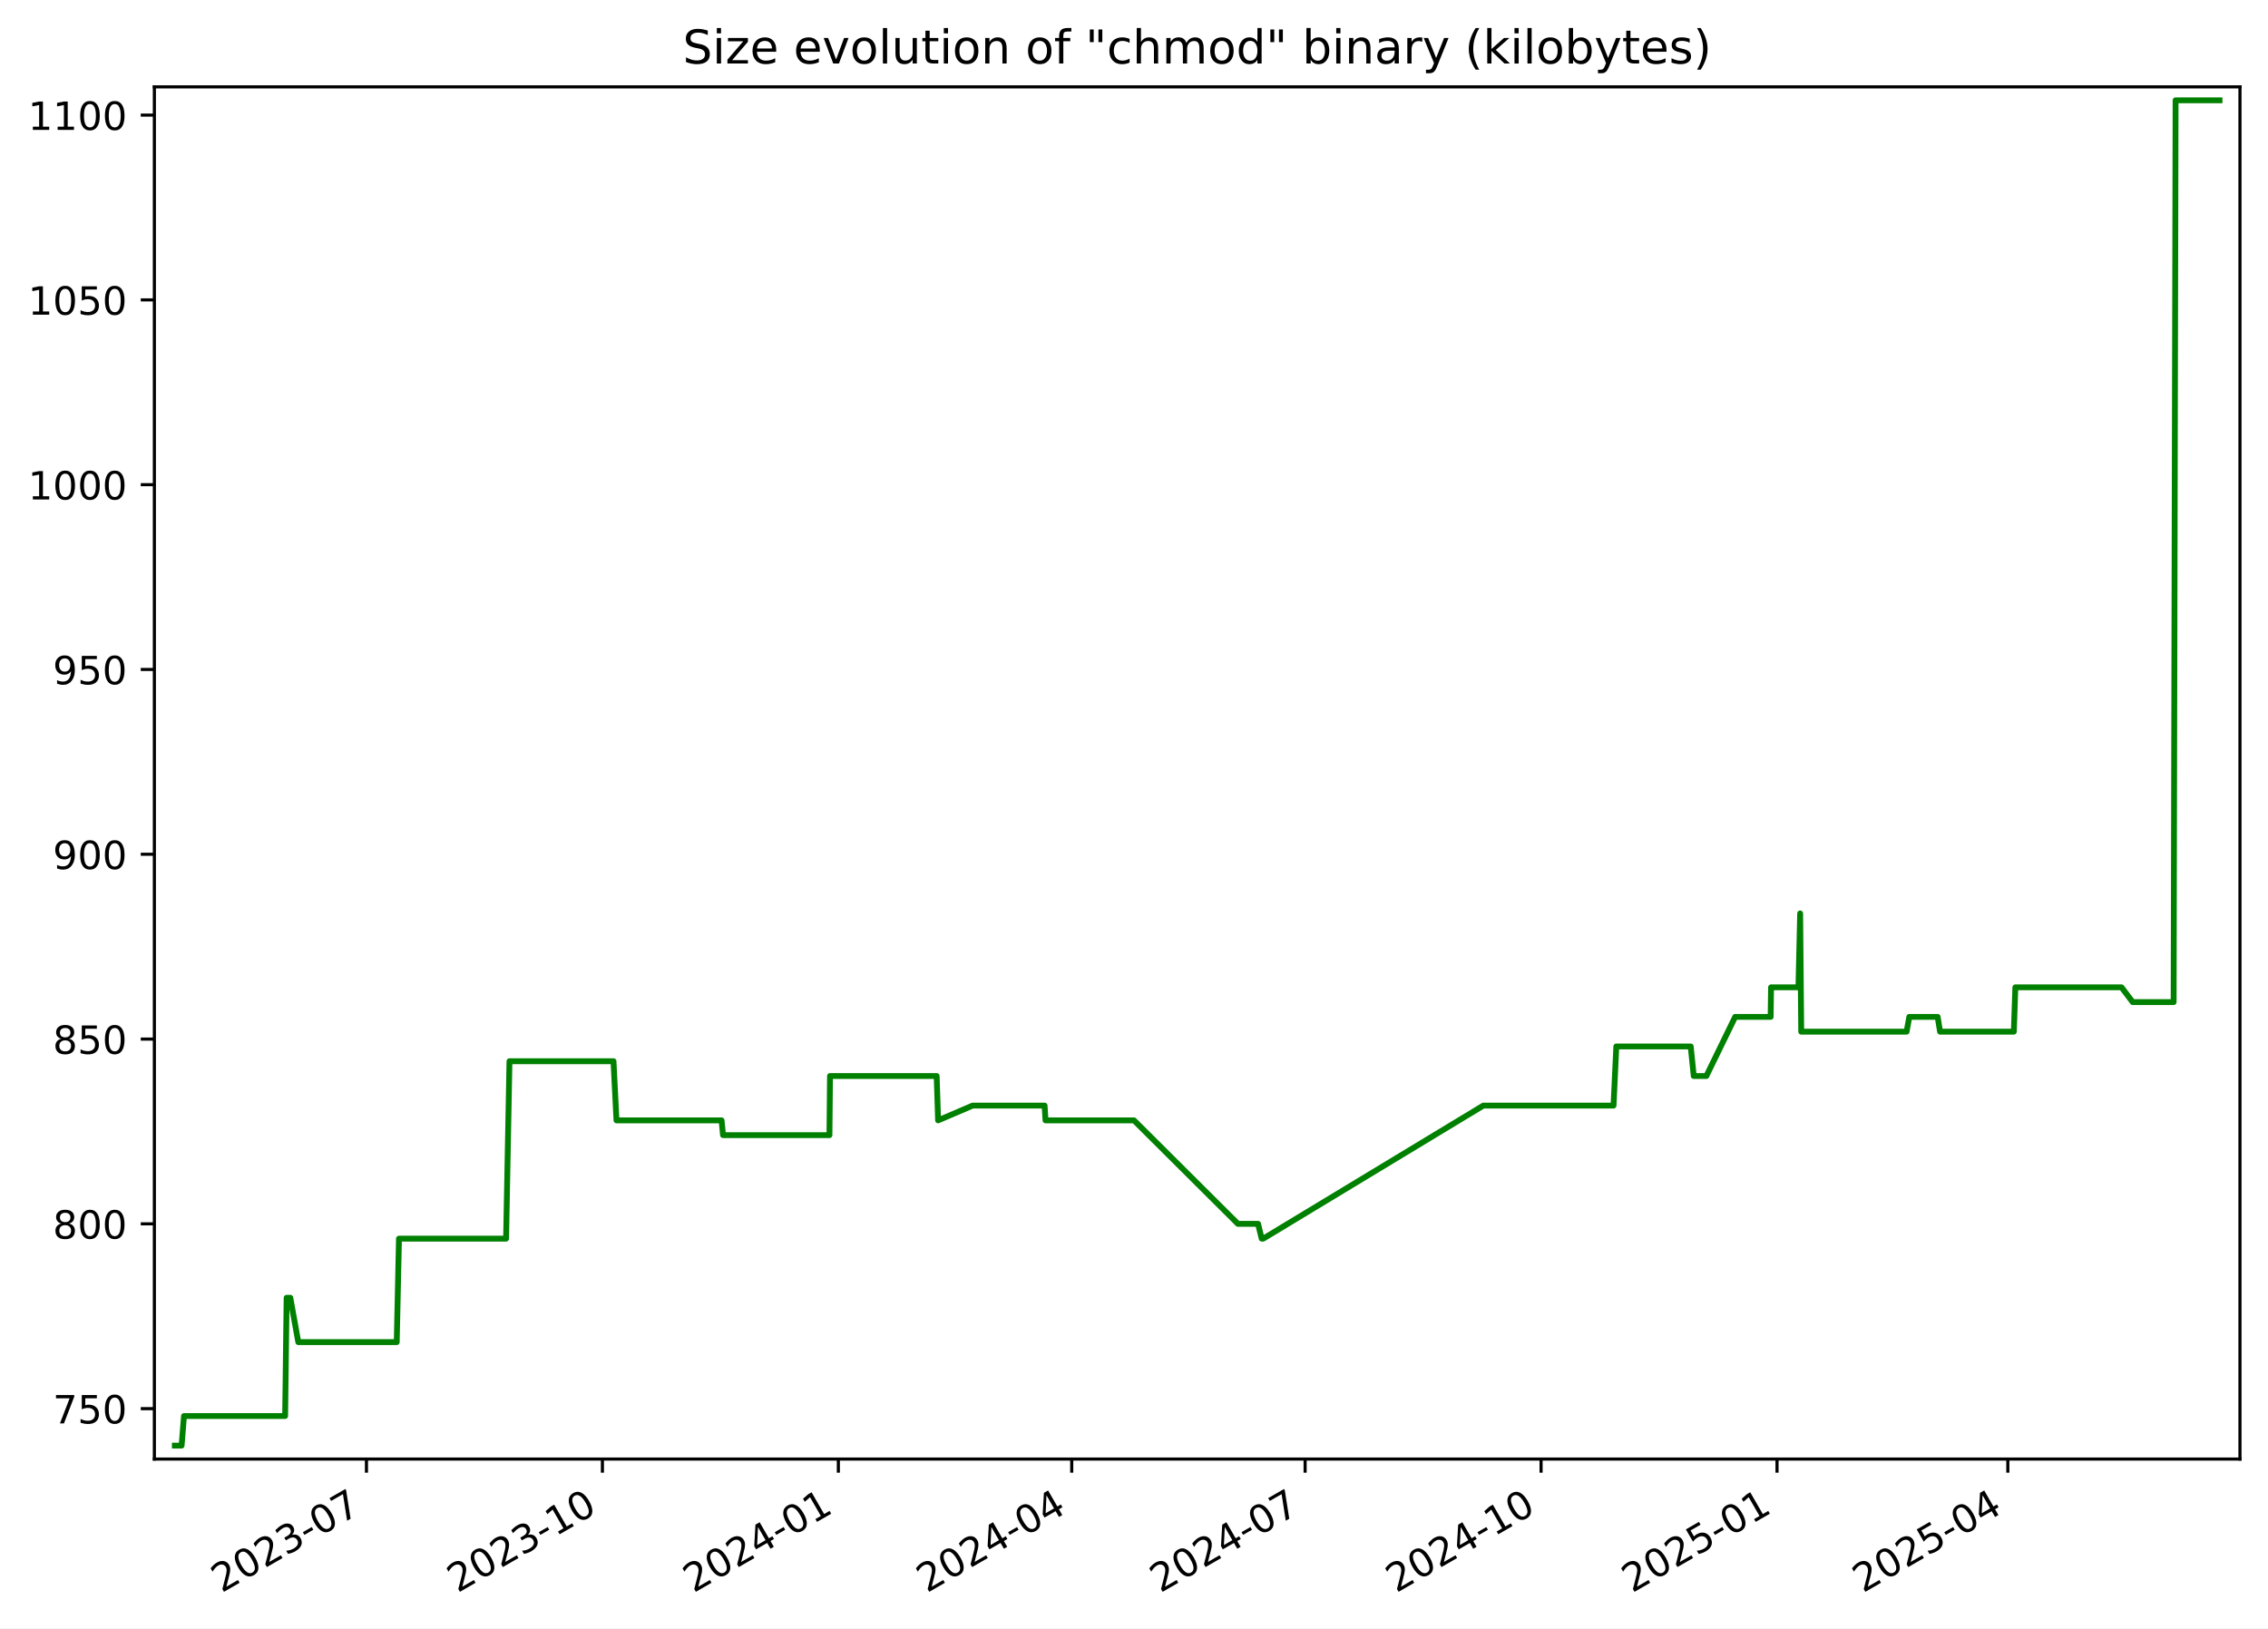
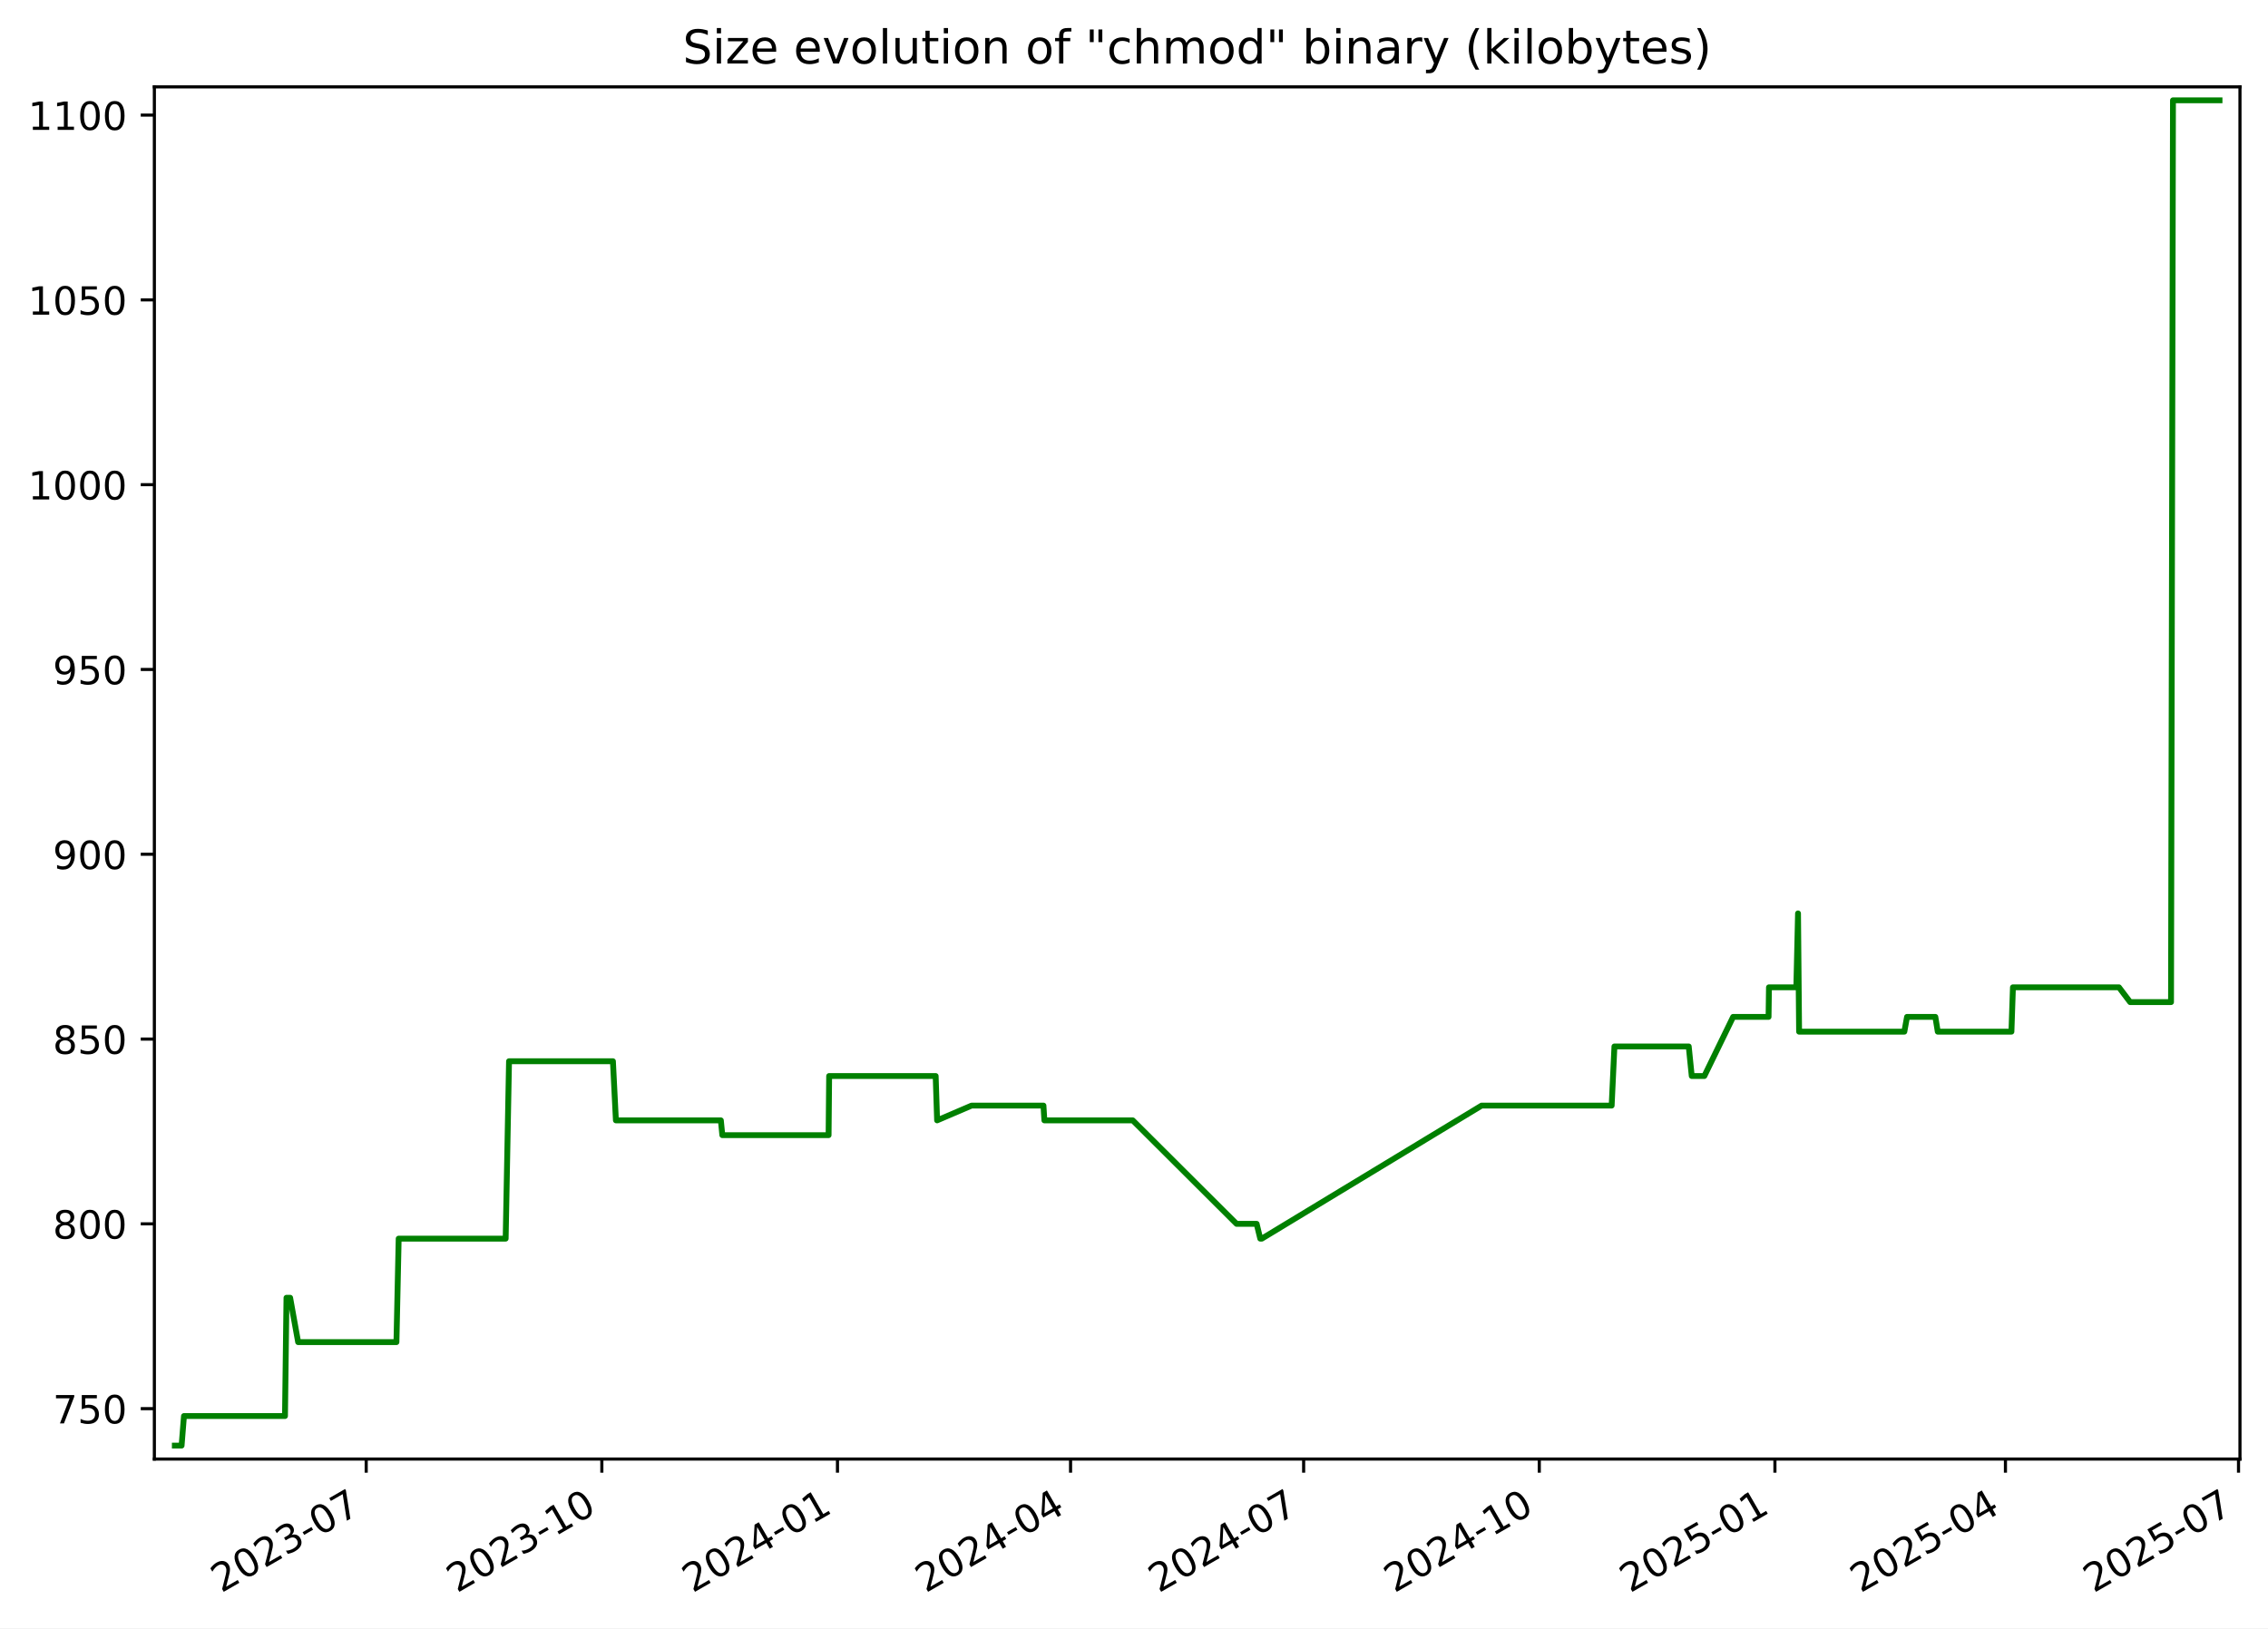
<svg xmlns="http://www.w3.org/2000/svg" xmlns:xlink="http://www.w3.org/1999/xlink" width="582.53pt" height="418.303pt" viewBox="0 0 582.53 418.303" version="1.1">
  <defs>
    <style type="text/css">*{stroke-linejoin: round; stroke-linecap: butt}</style>
  </defs>
  <g id="figure_1">
    <g id="patch_1">
      <path d="M -0 418.303  L 582.53 418.303  L 582.53 0  L -0 0  z " style="fill: #ffffff" />
    </g>
    <g id="axes_1">
      <g id="patch_2">
        <path d="M 39.65 374.83  L 575.33 374.83  L 575.33 22.318  L 39.65 22.318  z " style="fill: #ffffff" />
      </g>
      <g id="matplotlib.axis_1">
        <g id="xtick_1">
          <g id="line2d_1">
            <defs>
-               <path id="m3ed141d059" d="M 0 0  L 0 3.5  " style="stroke: #000000; stroke-width: 0.8" />
+               <path id="m00c9ac4473" d="M 0 0  L 0 3.5  " style="stroke: #000000; stroke-width: 0.8" />
            </defs>
            <g>
-               <use xlink:href="#m3ed141d059" x="94.122" y="374.83" style="stroke: #000000; stroke-width: 0.8" />
+               <use xlink:href="#m00c9ac4473" x="94.058" y="374.83" style="stroke: #000000; stroke-width: 0.8" />
            </g>
          </g>
          <g id="text_1">
-             <g transform="translate(56.89734 409.302) rotate(-30) scale(0.1 -0.1)">
+             <g transform="translate(56.83306 409.302) rotate(-30) scale(0.1 -0.1)">
              <defs>
                <path id="DejaVuSans-32" d="M 1228 531  L 3431 531  L 3431 0  L 469 0  L 469 531  Q 828 903 1448 1529  Q 2069 2156 2228 2338  Q 2531 2678 2651 2914  Q 2772 3150 2772 3378  Q 2772 3750 2511 3984  Q 2250 4219 1831 4219  Q 1534 4219 1204 4116  Q 875 4013 500 3803  L 500 4441  Q 881 4594 1212 4672  Q 1544 4750 1819 4750  Q 2544 4750 2975 4387  Q 3406 4025 3406 3419  Q 3406 3131 3298 2873  Q 3191 2616 2906 2266  Q 2828 2175 2409 1742  Q 1991 1309 1228 531  z " transform="scale(0.015625)" />
                <path id="DejaVuSans-30" d="M 2034 4250  Q 1547 4250 1301 3770  Q 1056 3291 1056 2328  Q 1056 1369 1301 889  Q 1547 409 2034 409  Q 2525 409 2770 889  Q 3016 1369 3016 2328  Q 3016 3291 2770 3770  Q 2525 4250 2034 4250  z M 2034 4750  Q 2819 4750 3233 4129  Q 3647 3509 3647 2328  Q 3647 1150 3233 529  Q 2819 -91 2034 -91  Q 1250 -91 836 529  Q 422 1150 422 2328  Q 422 3509 836 4129  Q 1250 4750 2034 4750  z " transform="scale(0.015625)" />
                <path id="DejaVuSans-33" d="M 2597 2516  Q 3050 2419 3304 2112  Q 3559 1806 3559 1356  Q 3559 666 3084 287  Q 2609 -91 1734 -91  Q 1441 -91 1130 -33  Q 819 25 488 141  L 488 750  Q 750 597 1062 519  Q 1375 441 1716 441  Q 2309 441 2620 675  Q 2931 909 2931 1356  Q 2931 1769 2642 2001  Q 2353 2234 1838 2234  L 1294 2234  L 1294 2753  L 1863 2753  Q 2328 2753 2575 2939  Q 2822 3125 2822 3475  Q 2822 3834 2567 4026  Q 2313 4219 1838 4219  Q 1578 4219 1281 4162  Q 984 4106 628 3988  L 628 4550  Q 988 4650 1302 4700  Q 1616 4750 1894 4750  Q 2613 4750 3031 4423  Q 3450 4097 3450 3541  Q 3450 3153 3228 2886  Q 3006 2619 2597 2516  z " transform="scale(0.015625)" />
                <path id="DejaVuSans-2d" d="M 313 2009  L 1997 2009  L 1997 1497  L 313 1497  L 313 2009  z " transform="scale(0.015625)" />
                <path id="DejaVuSans-37" d="M 525 4666  L 3525 4666  L 3525 4397  L 1831 0  L 1172 0  L 2766 4134  L 525 4134  L 525 4666  z " transform="scale(0.015625)" />
              </defs>
              <use xlink:href="#DejaVuSans-32" />
              <use xlink:href="#DejaVuSans-30" x="63.623" />
              <use xlink:href="#DejaVuSans-32" x="127.246" />
              <use xlink:href="#DejaVuSans-33" x="190.869" />
              <use xlink:href="#DejaVuSans-2d" x="254.492" />
              <use xlink:href="#DejaVuSans-30" x="290.576" />
              <use xlink:href="#DejaVuSans-37" x="354.199" />
            </g>
          </g>
        </g>
        <g id="xtick_2">
          <g id="line2d_2">
            <g>
-               <use xlink:href="#m3ed141d059" x="154.725" y="374.83" style="stroke: #000000; stroke-width: 0.8" />
+               <use xlink:href="#m00c9ac4473" x="154.582" y="374.83" style="stroke: #000000; stroke-width: 0.8" />
            </g>
          </g>
          <g id="text_2">
-             <g transform="translate(117.5002 409.302) rotate(-30) scale(0.1 -0.1)">
+             <g transform="translate(117.3567 409.302) rotate(-30) scale(0.1 -0.1)">
              <defs>
                <path id="DejaVuSans-31" d="M 794 531  L 1825 531  L 1825 4091  L 703 3866  L 703 4441  L 1819 4666  L 2450 4666  L 2450 531  L 3481 531  L 3481 0  L 794 0  L 794 531  z " transform="scale(0.015625)" />
              </defs>
              <use xlink:href="#DejaVuSans-32" />
              <use xlink:href="#DejaVuSans-30" x="63.623" />
              <use xlink:href="#DejaVuSans-32" x="127.246" />
              <use xlink:href="#DejaVuSans-33" x="190.869" />
              <use xlink:href="#DejaVuSans-2d" x="254.492" />
              <use xlink:href="#DejaVuSans-31" x="290.576" />
              <use xlink:href="#DejaVuSans-30" x="354.199" />
            </g>
          </g>
        </g>
        <g id="xtick_3">
          <g id="line2d_3">
            <g>
-               <use xlink:href="#m3ed141d059" x="215.328" y="374.83" style="stroke: #000000; stroke-width: 0.8" />
+               <use xlink:href="#m00c9ac4473" x="215.105" y="374.83" style="stroke: #000000; stroke-width: 0.8" />
            </g>
          </g>
          <g id="text_3">
-             <g transform="translate(178.103 409.302) rotate(-30) scale(0.1 -0.1)">
+             <g transform="translate(177.8804 409.302) rotate(-30) scale(0.1 -0.1)">
              <defs>
                <path id="DejaVuSans-34" d="M 2419 4116  L 825 1625  L 2419 1625  L 2419 4116  z M 2253 4666  L 3047 4666  L 3047 1625  L 3713 1625  L 3713 1100  L 3047 1100  L 3047 0  L 2419 0  L 2419 1100  L 313 1100  L 313 1709  L 2253 4666  z " transform="scale(0.015625)" />
              </defs>
              <use xlink:href="#DejaVuSans-32" />
              <use xlink:href="#DejaVuSans-30" x="63.623" />
              <use xlink:href="#DejaVuSans-32" x="127.246" />
              <use xlink:href="#DejaVuSans-34" x="190.869" />
              <use xlink:href="#DejaVuSans-2d" x="254.492" />
              <use xlink:href="#DejaVuSans-30" x="290.576" />
              <use xlink:href="#DejaVuSans-31" x="354.199" />
            </g>
          </g>
        </g>
        <g id="xtick_4">
          <g id="line2d_4">
            <g>
-               <use xlink:href="#m3ed141d059" x="275.272" y="374.83" style="stroke: #000000; stroke-width: 0.8" />
+               <use xlink:href="#m00c9ac4473" x="274.971" y="374.83" style="stroke: #000000; stroke-width: 0.8" />
            </g>
          </g>
          <g id="text_4">
-             <g transform="translate(238.047 409.302) rotate(-30) scale(0.1 -0.1)">
+             <g transform="translate(237.7461 409.302) rotate(-30) scale(0.1 -0.1)">
              <use xlink:href="#DejaVuSans-32" />
              <use xlink:href="#DejaVuSans-30" x="63.623" />
              <use xlink:href="#DejaVuSans-32" x="127.246" />
              <use xlink:href="#DejaVuSans-34" x="190.869" />
              <use xlink:href="#DejaVuSans-2d" x="254.492" />
              <use xlink:href="#DejaVuSans-30" x="290.576" />
              <use xlink:href="#DejaVuSans-34" x="354.199" />
            </g>
          </g>
        </g>
        <g id="xtick_5">
          <g id="line2d_5">
            <g>
-               <use xlink:href="#m3ed141d059" x="335.216" y="374.83" style="stroke: #000000; stroke-width: 0.8" />
+               <use xlink:href="#m00c9ac4473" x="334.837" y="374.83" style="stroke: #000000; stroke-width: 0.8" />
            </g>
          </g>
          <g id="text_5">
-             <g transform="translate(297.9911 409.302) rotate(-30) scale(0.1 -0.1)">
+             <g transform="translate(297.6119 409.302) rotate(-30) scale(0.1 -0.1)">
              <use xlink:href="#DejaVuSans-32" />
              <use xlink:href="#DejaVuSans-30" x="63.623" />
              <use xlink:href="#DejaVuSans-32" x="127.246" />
              <use xlink:href="#DejaVuSans-34" x="190.869" />
              <use xlink:href="#DejaVuSans-2d" x="254.492" />
              <use xlink:href="#DejaVuSans-30" x="290.576" />
              <use xlink:href="#DejaVuSans-37" x="354.199" />
            </g>
          </g>
        </g>
        <g id="xtick_6">
          <g id="line2d_6">
            <g>
-               <use xlink:href="#m3ed141d059" x="395.819" y="374.83" style="stroke: #000000; stroke-width: 0.8" />
+               <use xlink:href="#m00c9ac4473" x="395.36" y="374.83" style="stroke: #000000; stroke-width: 0.8" />
            </g>
          </g>
          <g id="text_6">
-             <g transform="translate(358.5939 409.302) rotate(-30) scale(0.1 -0.1)">
+             <g transform="translate(358.1356 409.302) rotate(-30) scale(0.1 -0.1)">
              <use xlink:href="#DejaVuSans-32" />
              <use xlink:href="#DejaVuSans-30" x="63.623" />
              <use xlink:href="#DejaVuSans-32" x="127.246" />
              <use xlink:href="#DejaVuSans-34" x="190.869" />
              <use xlink:href="#DejaVuSans-2d" x="254.492" />
              <use xlink:href="#DejaVuSans-31" x="290.576" />
              <use xlink:href="#DejaVuSans-30" x="354.199" />
            </g>
          </g>
        </g>
        <g id="xtick_7">
          <g id="line2d_7">
            <g>
-               <use xlink:href="#m3ed141d059" x="456.422" y="374.83" style="stroke: #000000; stroke-width: 0.8" />
+               <use xlink:href="#m00c9ac4473" x="455.884" y="374.83" style="stroke: #000000; stroke-width: 0.8" />
            </g>
          </g>
          <g id="text_7">
-             <g transform="translate(419.1967 409.302) rotate(-30) scale(0.1 -0.1)">
+             <g transform="translate(418.6592 409.302) rotate(-30) scale(0.1 -0.1)">
              <defs>
                <path id="DejaVuSans-35" d="M 691 4666  L 3169 4666  L 3169 4134  L 1269 4134  L 1269 2991  Q 1406 3038 1543 3061  Q 1681 3084 1819 3084  Q 2600 3084 3056 2656  Q 3513 2228 3513 1497  Q 3513 744 3044 326  Q 2575 -91 1722 -91  Q 1428 -91 1123 -41  Q 819 9 494 109  L 494 744  Q 775 591 1075 516  Q 1375 441 1709 441  Q 2250 441 2565 725  Q 2881 1009 2881 1497  Q 2881 1984 2565 2268  Q 2250 2553 1709 2553  Q 1456 2553 1204 2497  Q 953 2441 691 2322  L 691 4666  z " transform="scale(0.015625)" />
              </defs>
              <use xlink:href="#DejaVuSans-32" />
              <use xlink:href="#DejaVuSans-30" x="63.623" />
              <use xlink:href="#DejaVuSans-32" x="127.246" />
              <use xlink:href="#DejaVuSans-35" x="190.869" />
              <use xlink:href="#DejaVuSans-2d" x="254.492" />
              <use xlink:href="#DejaVuSans-30" x="290.576" />
              <use xlink:href="#DejaVuSans-31" x="354.199" />
            </g>
          </g>
        </g>
        <g id="xtick_8">
          <g id="line2d_8">
            <g>
-               <use xlink:href="#m3ed141d059" x="515.707" y="374.83" style="stroke: #000000; stroke-width: 0.8" />
+               <use xlink:href="#m00c9ac4473" x="515.092" y="374.83" style="stroke: #000000; stroke-width: 0.8" />
            </g>
          </g>
          <g id="text_8">
-             <g transform="translate(478.4821 409.302) rotate(-30) scale(0.1 -0.1)">
+             <g transform="translate(477.8671 409.302) rotate(-30) scale(0.1 -0.1)">
              <use xlink:href="#DejaVuSans-32" />
              <use xlink:href="#DejaVuSans-30" x="63.623" />
              <use xlink:href="#DejaVuSans-32" x="127.246" />
              <use xlink:href="#DejaVuSans-35" x="190.869" />
              <use xlink:href="#DejaVuSans-2d" x="254.492" />
              <use xlink:href="#DejaVuSans-30" x="290.576" />
              <use xlink:href="#DejaVuSans-34" x="354.199" />
+             </g>
+           </g>
+         </g>
+         <g id="xtick_9">
+           <g id="line2d_9">
+             <g>
+               <use xlink:href="#m00c9ac4473" x="574.958" y="374.83" style="stroke: #000000; stroke-width: 0.8" />
+             </g>
+           </g>
+           <g id="text_9">
+             <g transform="translate(537.7329 409.302) rotate(-30) scale(0.1 -0.1)">
+               <use xlink:href="#DejaVuSans-32" />
+               <use xlink:href="#DejaVuSans-30" x="63.623" />
+               <use xlink:href="#DejaVuSans-32" x="127.246" />
+               <use xlink:href="#DejaVuSans-35" x="190.869" />
+               <use xlink:href="#DejaVuSans-2d" x="254.492" />
+               <use xlink:href="#DejaVuSans-30" x="290.576" />
+               <use xlink:href="#DejaVuSans-37" x="354.199" />
            </g>
          </g>
        </g>
      </g>
      <g id="matplotlib.axis_2">
        <g id="ytick_1">
-           <g id="line2d_9">
+           <g id="line2d_10">
            <defs>
-               <path id="m091c09dc9c" d="M 0 0  L -3.5 0  " style="stroke: #000000; stroke-width: 0.8" />
+               <path id="m57135db600" d="M 0 0  L -3.5 0  " style="stroke: #000000; stroke-width: 0.8" />
            </defs>
            <g>
-               <use xlink:href="#m091c09dc9c" x="39.65" y="361.88" style="stroke: #000000; stroke-width: 0.8" />
-             </g>
-           </g>
-           <g id="text_9">
+               <use xlink:href="#m57135db600" x="39.65" y="361.88" style="stroke: #000000; stroke-width: 0.8" />
+             </g>
+           </g>
+           <g id="text_10">
            <g transform="translate(13.5625 365.6788) scale(0.1 -0.1)">
              <use xlink:href="#DejaVuSans-37" />
              <use xlink:href="#DejaVuSans-35" x="63.623" />
              <use xlink:href="#DejaVuSans-30" x="127.246" />
            </g>
          </g>
        </g>
        <g id="ytick_2">
-           <g id="line2d_10">
-             <g>
-               <use xlink:href="#m091c09dc9c" x="39.65" y="314.407" style="stroke: #000000; stroke-width: 0.8" />
-             </g>
-           </g>
-           <g id="text_10">
+           <g id="line2d_11">
+             <g>
+               <use xlink:href="#m57135db600" x="39.65" y="314.407" style="stroke: #000000; stroke-width: 0.8" />
+             </g>
+           </g>
+           <g id="text_11">
            <g transform="translate(13.5625 318.2063) scale(0.1 -0.1)">
              <defs>
                <path id="DejaVuSans-38" d="M 2034 2216  Q 1584 2216 1326 1975  Q 1069 1734 1069 1313  Q 1069 891 1326 650  Q 1584 409 2034 409  Q 2484 409 2743 651  Q 3003 894 3003 1313  Q 3003 1734 2745 1975  Q 2488 2216 2034 2216  z M 1403 2484  Q 997 2584 770 2862  Q 544 3141 544 3541  Q 544 4100 942 4425  Q 1341 4750 2034 4750  Q 2731 4750 3128 4425  Q 3525 4100 3525 3541  Q 3525 3141 3298 2862  Q 3072 2584 2669 2484  Q 3125 2378 3379 2068  Q 3634 1759 3634 1313  Q 3634 634 3220 271  Q 2806 -91 2034 -91  Q 1263 -91 848 271  Q 434 634 434 1313  Q 434 1759 690 2068  Q 947 2378 1403 2484  z M 1172 3481  Q 1172 3119 1398 2916  Q 1625 2713 2034 2713  Q 2441 2713 2670 2916  Q 2900 3119 2900 3481  Q 2900 3844 2670 4047  Q 2441 4250 2034 4250  Q 1625 4250 1398 4047  Q 1172 3844 1172 3481  z " transform="scale(0.015625)" />
              </defs>
              <use xlink:href="#DejaVuSans-38" />
              <use xlink:href="#DejaVuSans-30" x="63.623" />
              <use xlink:href="#DejaVuSans-30" x="127.246" />
            </g>
          </g>
        </g>
        <g id="ytick_3">
-           <g id="line2d_11">
-             <g>
-               <use xlink:href="#m091c09dc9c" x="39.65" y="266.935" style="stroke: #000000; stroke-width: 0.8" />
-             </g>
-           </g>
-           <g id="text_11">
+           <g id="line2d_12">
+             <g>
+               <use xlink:href="#m57135db600" x="39.65" y="266.935" style="stroke: #000000; stroke-width: 0.8" />
+             </g>
+           </g>
+           <g id="text_12">
            <g transform="translate(13.5625 270.7338) scale(0.1 -0.1)">
              <use xlink:href="#DejaVuSans-38" />
              <use xlink:href="#DejaVuSans-35" x="63.623" />
              <use xlink:href="#DejaVuSans-30" x="127.246" />
            </g>
          </g>
        </g>
        <g id="ytick_4">
-           <g id="line2d_12">
-             <g>
-               <use xlink:href="#m091c09dc9c" x="39.65" y="219.462" style="stroke: #000000; stroke-width: 0.8" />
-             </g>
-           </g>
-           <g id="text_12">
+           <g id="line2d_13">
+             <g>
+               <use xlink:href="#m57135db600" x="39.65" y="219.462" style="stroke: #000000; stroke-width: 0.8" />
+             </g>
+           </g>
+           <g id="text_13">
            <g transform="translate(13.5625 223.2613) scale(0.1 -0.1)">
              <defs>
                <path id="DejaVuSans-39" d="M 703 97  L 703 672  Q 941 559 1184 500  Q 1428 441 1663 441  Q 2288 441 2617 861  Q 2947 1281 2994 2138  Q 2813 1869 2534 1725  Q 2256 1581 1919 1581  Q 1219 1581 811 2004  Q 403 2428 403 3163  Q 403 3881 828 4315  Q 1253 4750 1959 4750  Q 2769 4750 3195 4129  Q 3622 3509 3622 2328  Q 3622 1225 3098 567  Q 2575 -91 1691 -91  Q 1453 -91 1209 -44  Q 966 3 703 97  z M 1959 2075  Q 2384 2075 2632 2365  Q 2881 2656 2881 3163  Q 2881 3666 2632 3958  Q 2384 4250 1959 4250  Q 1534 4250 1286 3958  Q 1038 3666 1038 3163  Q 1038 2656 1286 2365  Q 1534 2075 1959 2075  z " transform="scale(0.015625)" />
              </defs>
              <use xlink:href="#DejaVuSans-39" />
              <use xlink:href="#DejaVuSans-30" x="63.623" />
              <use xlink:href="#DejaVuSans-30" x="127.246" />
            </g>
          </g>
        </g>
        <g id="ytick_5">
-           <g id="line2d_13">
-             <g>
-               <use xlink:href="#m091c09dc9c" x="39.65" y="171.99" style="stroke: #000000; stroke-width: 0.8" />
-             </g>
-           </g>
-           <g id="text_13">
+           <g id="line2d_14">
+             <g>
+               <use xlink:href="#m57135db600" x="39.65" y="171.99" style="stroke: #000000; stroke-width: 0.8" />
+             </g>
+           </g>
+           <g id="text_14">
            <g transform="translate(13.5625 175.7887) scale(0.1 -0.1)">
              <use xlink:href="#DejaVuSans-39" />
              <use xlink:href="#DejaVuSans-35" x="63.623" />
              <use xlink:href="#DejaVuSans-30" x="127.246" />
            </g>
          </g>
        </g>
        <g id="ytick_6">
-           <g id="line2d_14">
-             <g>
-               <use xlink:href="#m091c09dc9c" x="39.65" y="124.517" style="stroke: #000000; stroke-width: 0.8" />
-             </g>
-           </g>
-           <g id="text_14">
+           <g id="line2d_15">
+             <g>
+               <use xlink:href="#m57135db600" x="39.65" y="124.517" style="stroke: #000000; stroke-width: 0.8" />
+             </g>
+           </g>
+           <g id="text_15">
            <g transform="translate(7.2 128.3162) scale(0.1 -0.1)">
              <use xlink:href="#DejaVuSans-31" />
              <use xlink:href="#DejaVuSans-30" x="63.623" />
              <use xlink:href="#DejaVuSans-30" x="127.246" />
              <use xlink:href="#DejaVuSans-30" x="190.869" />
            </g>
          </g>
        </g>
        <g id="ytick_7">
-           <g id="line2d_15">
-             <g>
-               <use xlink:href="#m091c09dc9c" x="39.65" y="77.044" style="stroke: #000000; stroke-width: 0.8" />
-             </g>
-           </g>
-           <g id="text_15">
+           <g id="line2d_16">
+             <g>
+               <use xlink:href="#m57135db600" x="39.65" y="77.044" style="stroke: #000000; stroke-width: 0.8" />
+             </g>
+           </g>
+           <g id="text_16">
            <g transform="translate(7.2 80.84367) scale(0.1 -0.1)">
              <use xlink:href="#DejaVuSans-31" />
              <use xlink:href="#DejaVuSans-30" x="63.623" />
              <use xlink:href="#DejaVuSans-35" x="127.246" />
              <use xlink:href="#DejaVuSans-30" x="190.869" />
            </g>
          </g>
        </g>
        <g id="ytick_8">
-           <g id="line2d_16">
-             <g>
-               <use xlink:href="#m091c09dc9c" x="39.65" y="29.572" style="stroke: #000000; stroke-width: 0.8" />
-             </g>
-           </g>
-           <g id="text_16">
+           <g id="line2d_17">
+             <g>
+               <use xlink:href="#m57135db600" x="39.65" y="29.572" style="stroke: #000000; stroke-width: 0.8" />
+             </g>
+           </g>
+           <g id="text_17">
            <g transform="translate(7.2 33.37115) scale(0.1 -0.1)">
              <use xlink:href="#DejaVuSans-31" />
              <use xlink:href="#DejaVuSans-31" x="63.623" />
              <use xlink:href="#DejaVuSans-30" x="127.246" />
              <use xlink:href="#DejaVuSans-30" x="190.869" />
            </g>
          </g>
        </g>
      </g>
-       <g id="line2d_17">
-         <path d="M 44.902 371.374  L 46.646 371.374  L 47.256 363.779  L 73.236 363.779  L 73.621 333.396  L 74.563 333.396  L 76.616 344.79  L 101.901 344.79  L 102.475 318.205  L 129.989 318.205  L 130.856 272.631  L 157.577 272.631  L 158.341 287.822  L 185.335 287.822  L 185.712 291.62  L 213.042 291.62  L 213.184 276.429  L 240.58 276.429  L 240.95 287.822  L 249.825 284.025  L 268.302 284.025  L 268.536 287.822  L 291.266 287.822  L 317.965 314.407  L 323.132 314.407  L 324.06 318.205  L 324.461 318.205  L 380.988 284.025  L 414.433 284.025  L 415.146 268.833  L 434.257 268.833  L 435.03 276.429  L 438.273 276.429  L 445.672 261.238  L 454.787 261.238  L 454.891 253.642  L 461.926 253.642  L 462.365 234.653  L 462.641 265.036  L 489.706 265.036  L 490.398 261.238  L 497.682 261.238  L 498.303 265.036  L 517.248 265.036  L 517.636 253.642  L 544.904 253.642  L 547.782 257.44  L 558.294 257.44  L 558.794 25.774  L 570.078 25.774  L 570.078 25.774  " clip-path="url(#p44a7504422)" style="fill: none; stroke: #008000; stroke-width: 1.5; stroke-linecap: square" />
+       <g id="line2d_18">
+         <path d="M 44.902 371.374  L 46.643 371.374  L 47.252 363.779  L 73.199 363.779  L 73.584 333.396  L 74.524 333.396  L 76.575 344.79  L 101.827 344.79  L 102.4 318.205  L 129.878 318.205  L 130.744 272.631  L 157.43 272.631  L 158.193 287.822  L 185.152 287.822  L 185.528 291.62  L 212.822 291.62  L 212.964 276.429  L 240.325 276.429  L 240.694 287.822  L 249.557 284.025  L 268.01 284.025  L 268.244 287.822  L 290.945 287.822  L 317.608 314.407  L 322.768 314.407  L 323.695 318.205  L 324.096 318.205  L 380.549 284.025  L 413.951 284.025  L 414.662 268.833  L 433.748 268.833  L 434.52 276.429  L 437.759 276.429  L 445.149 261.238  L 454.251 261.238  L 454.355 253.642  L 461.381 253.642  L 461.819 234.653  L 462.095 265.036  L 489.125 265.036  L 489.816 261.238  L 497.091 261.238  L 497.71 265.036  L 516.631 265.036  L 517.018 253.642  L 544.25 253.642  L 547.125 257.44  L 557.623 257.44  L 558.123 25.774  L 570.078 25.774  L 570.078 25.774  " clip-path="url(#pae344ac74a)" style="fill: none; stroke: #008000; stroke-width: 1.5; stroke-linecap: square" />
      </g>
      <g id="patch_3">
        <path d="M 39.65 374.83  L 39.65 22.318  " style="fill: none; stroke: #000000; stroke-width: 0.8; stroke-linejoin: miter; stroke-linecap: square" />
      </g>
      <g id="patch_4">
        <path d="M 575.33 374.83  L 575.33 22.318  " style="fill: none; stroke: #000000; stroke-width: 0.8; stroke-linejoin: miter; stroke-linecap: square" />
      </g>
      <g id="patch_5">
        <path d="M 39.65 374.83  L 575.33 374.83  " style="fill: none; stroke: #000000; stroke-width: 0.8; stroke-linejoin: miter; stroke-linecap: square" />
      </g>
      <g id="patch_6">
        <path d="M 39.65 22.318  L 575.33 22.318  " style="fill: none; stroke: #000000; stroke-width: 0.8; stroke-linejoin: miter; stroke-linecap: square" />
      </g>
-       <g id="text_17">
+       <g id="text_18">
        <g transform="translate(175.3681 16.31812) scale(0.12 -0.12)">
          <defs>
            <path id="DejaVuSans-53" d="M 3425 4513  L 3425 3897  Q 3066 4069 2747 4153  Q 2428 4238 2131 4238  Q 1616 4238 1336 4038  Q 1056 3838 1056 3469  Q 1056 3159 1242 3001  Q 1428 2844 1947 2747  L 2328 2669  Q 3034 2534 3370 2195  Q 3706 1856 3706 1288  Q 3706 609 3251 259  Q 2797 -91 1919 -91  Q 1588 -91 1214 -16  Q 841 59 441 206  L 441 856  Q 825 641 1194 531  Q 1563 422 1919 422  Q 2459 422 2753 634  Q 3047 847 3047 1241  Q 3047 1584 2836 1778  Q 2625 1972 2144 2069  L 1759 2144  Q 1053 2284 737 2584  Q 422 2884 422 3419  Q 422 4038 858 4394  Q 1294 4750 2059 4750  Q 2388 4750 2728 4690  Q 3069 4631 3425 4513  z " transform="scale(0.015625)" />
            <path id="DejaVuSans-69" d="M 603 3500  L 1178 3500  L 1178 0  L 603 0  L 603 3500  z M 603 4863  L 1178 4863  L 1178 4134  L 603 4134  L 603 4863  z " transform="scale(0.015625)" />
            <path id="DejaVuSans-7a" d="M 353 3500  L 3084 3500  L 3084 2975  L 922 459  L 3084 459  L 3084 0  L 275 0  L 275 525  L 2438 3041  L 353 3041  L 353 3500  z " transform="scale(0.015625)" />
            <path id="DejaVuSans-65" d="M 3597 1894  L 3597 1613  L 953 1613  Q 991 1019 1311 708  Q 1631 397 2203 397  Q 2534 397 2845 478  Q 3156 559 3463 722  L 3463 178  Q 3153 47 2828 -22  Q 2503 -91 2169 -91  Q 1331 -91 842 396  Q 353 884 353 1716  Q 353 2575 817 3079  Q 1281 3584 2069 3584  Q 2775 3584 3186 3129  Q 3597 2675 3597 1894  z M 3022 2063  Q 3016 2534 2758 2815  Q 2500 3097 2075 3097  Q 1594 3097 1305 2825  Q 1016 2553 972 2059  L 3022 2063  z " transform="scale(0.015625)" />
            <path id="DejaVuSans-20" transform="scale(0.015625)" />
            <path id="DejaVuSans-76" d="M 191 3500  L 800 3500  L 1894 563  L 2988 3500  L 3597 3500  L 2284 0  L 1503 0  L 191 3500  z " transform="scale(0.015625)" />
            <path id="DejaVuSans-6f" d="M 1959 3097  Q 1497 3097 1228 2736  Q 959 2375 959 1747  Q 959 1119 1226 758  Q 1494 397 1959 397  Q 2419 397 2687 759  Q 2956 1122 2956 1747  Q 2956 2369 2687 2733  Q 2419 3097 1959 3097  z M 1959 3584  Q 2709 3584 3137 3096  Q 3566 2609 3566 1747  Q 3566 888 3137 398  Q 2709 -91 1959 -91  Q 1206 -91 779 398  Q 353 888 353 1747  Q 353 2609 779 3096  Q 1206 3584 1959 3584  z " transform="scale(0.015625)" />
            <path id="DejaVuSans-6c" d="M 603 4863  L 1178 4863  L 1178 0  L 603 0  L 603 4863  z " transform="scale(0.015625)" />
            <path id="DejaVuSans-75" d="M 544 1381  L 544 3500  L 1119 3500  L 1119 1403  Q 1119 906 1312 657  Q 1506 409 1894 409  Q 2359 409 2629 706  Q 2900 1003 2900 1516  L 2900 3500  L 3475 3500  L 3475 0  L 2900 0  L 2900 538  Q 2691 219 2414 64  Q 2138 -91 1772 -91  Q 1169 -91 856 284  Q 544 659 544 1381  z M 1991 3584  L 1991 3584  z " transform="scale(0.015625)" />
            <path id="DejaVuSans-74" d="M 1172 4494  L 1172 3500  L 2356 3500  L 2356 3053  L 1172 3053  L 1172 1153  Q 1172 725 1289 603  Q 1406 481 1766 481  L 2356 481  L 2356 0  L 1766 0  Q 1100 0 847 248  Q 594 497 594 1153  L 594 3053  L 172 3053  L 172 3500  L 594 3500  L 594 4494  L 1172 4494  z " transform="scale(0.015625)" />
            <path id="DejaVuSans-6e" d="M 3513 2113  L 3513 0  L 2938 0  L 2938 2094  Q 2938 2591 2744 2837  Q 2550 3084 2163 3084  Q 1697 3084 1428 2787  Q 1159 2491 1159 1978  L 1159 0  L 581 0  L 581 3500  L 1159 3500  L 1159 2956  Q 1366 3272 1645 3428  Q 1925 3584 2291 3584  Q 2894 3584 3203 3211  Q 3513 2838 3513 2113  z " transform="scale(0.015625)" />
            <path id="DejaVuSans-66" d="M 2375 4863  L 2375 4384  L 1825 4384  Q 1516 4384 1395 4259  Q 1275 4134 1275 3809  L 1275 3500  L 2222 3500  L 2222 3053  L 1275 3053  L 1275 0  L 697 0  L 697 3053  L 147 3053  L 147 3500  L 697 3500  L 697 3744  Q 697 4328 969 4595  Q 1241 4863 1831 4863  L 2375 4863  z " transform="scale(0.015625)" />
            <path id="DejaVuSans-22" d="M 1147 4666  L 1147 2931  L 616 2931  L 616 4666  L 1147 4666  z M 2328 4666  L 2328 2931  L 1797 2931  L 1797 4666  L 2328 4666  z " transform="scale(0.015625)" />
            <path id="DejaVuSans-63" d="M 3122 3366  L 3122 2828  Q 2878 2963 2633 3030  Q 2388 3097 2138 3097  Q 1578 3097 1268 2742  Q 959 2388 959 1747  Q 959 1106 1268 751  Q 1578 397 2138 397  Q 2388 397 2633 464  Q 2878 531 3122 666  L 3122 134  Q 2881 22 2623 -34  Q 2366 -91 2075 -91  Q 1284 -91 818 406  Q 353 903 353 1747  Q 353 2603 823 3093  Q 1294 3584 2113 3584  Q 2378 3584 2631 3529  Q 2884 3475 3122 3366  z " transform="scale(0.015625)" />
            <path id="DejaVuSans-68" d="M 3513 2113  L 3513 0  L 2938 0  L 2938 2094  Q 2938 2591 2744 2837  Q 2550 3084 2163 3084  Q 1697 3084 1428 2787  Q 1159 2491 1159 1978  L 1159 0  L 581 0  L 581 4863  L 1159 4863  L 1159 2956  Q 1366 3272 1645 3428  Q 1925 3584 2291 3584  Q 2894 3584 3203 3211  Q 3513 2838 3513 2113  z " transform="scale(0.015625)" />
            <path id="DejaVuSans-6d" d="M 3328 2828  Q 3544 3216 3844 3400  Q 4144 3584 4550 3584  Q 5097 3584 5394 3201  Q 5691 2819 5691 2113  L 5691 0  L 5113 0  L 5113 2094  Q 5113 2597 4934 2840  Q 4756 3084 4391 3084  Q 3944 3084 3684 2787  Q 3425 2491 3425 1978  L 3425 0  L 2847 0  L 2847 2094  Q 2847 2600 2669 2842  Q 2491 3084 2119 3084  Q 1678 3084 1418 2786  Q 1159 2488 1159 1978  L 1159 0  L 581 0  L 581 3500  L 1159 3500  L 1159 2956  Q 1356 3278 1631 3431  Q 1906 3584 2284 3584  Q 2666 3584 2933 3390  Q 3200 3197 3328 2828  z " transform="scale(0.015625)" />
            <path id="DejaVuSans-64" d="M 2906 2969  L 2906 4863  L 3481 4863  L 3481 0  L 2906 0  L 2906 525  Q 2725 213 2448 61  Q 2172 -91 1784 -91  Q 1150 -91 751 415  Q 353 922 353 1747  Q 353 2572 751 3078  Q 1150 3584 1784 3584  Q 2172 3584 2448 3432  Q 2725 3281 2906 2969  z M 947 1747  Q 947 1113 1208 752  Q 1469 391 1925 391  Q 2381 391 2643 752  Q 2906 1113 2906 1747  Q 2906 2381 2643 2742  Q 2381 3103 1925 3103  Q 1469 3103 1208 2742  Q 947 2381 947 1747  z " transform="scale(0.015625)" />
            <path id="DejaVuSans-62" d="M 3116 1747  Q 3116 2381 2855 2742  Q 2594 3103 2138 3103  Q 1681 3103 1420 2742  Q 1159 2381 1159 1747  Q 1159 1113 1420 752  Q 1681 391 2138 391  Q 2594 391 2855 752  Q 3116 1113 3116 1747  z M 1159 2969  Q 1341 3281 1617 3432  Q 1894 3584 2278 3584  Q 2916 3584 3314 3078  Q 3713 2572 3713 1747  Q 3713 922 3314 415  Q 2916 -91 2278 -91  Q 1894 -91 1617 61  Q 1341 213 1159 525  L 1159 0  L 581 0  L 581 4863  L 1159 4863  L 1159 2969  z " transform="scale(0.015625)" />
            <path id="DejaVuSans-61" d="M 2194 1759  Q 1497 1759 1228 1600  Q 959 1441 959 1056  Q 959 750 1161 570  Q 1363 391 1709 391  Q 2188 391 2477 730  Q 2766 1069 2766 1631  L 2766 1759  L 2194 1759  z M 3341 1997  L 3341 0  L 2766 0  L 2766 531  Q 2569 213 2275 61  Q 1981 -91 1556 -91  Q 1019 -91 701 211  Q 384 513 384 1019  Q 384 1609 779 1909  Q 1175 2209 1959 2209  L 2766 2209  L 2766 2266  Q 2766 2663 2505 2880  Q 2244 3097 1772 3097  Q 1472 3097 1187 3025  Q 903 2953 641 2809  L 641 3341  Q 956 3463 1253 3523  Q 1550 3584 1831 3584  Q 2591 3584 2966 3190  Q 3341 2797 3341 1997  z " transform="scale(0.015625)" />
            <path id="DejaVuSans-72" d="M 2631 2963  Q 2534 3019 2420 3045  Q 2306 3072 2169 3072  Q 1681 3072 1420 2755  Q 1159 2438 1159 1844  L 1159 0  L 581 0  L 581 3500  L 1159 3500  L 1159 2956  Q 1341 3275 1631 3429  Q 1922 3584 2338 3584  Q 2397 3584 2469 3576  Q 2541 3569 2628 3553  L 2631 2963  z " transform="scale(0.015625)" />
            <path id="DejaVuSans-79" d="M 2059 -325  Q 1816 -950 1584 -1140  Q 1353 -1331 966 -1331  L 506 -1331  L 506 -850  L 844 -850  Q 1081 -850 1212 -737  Q 1344 -625 1503 -206  L 1606 56  L 191 3500  L 800 3500  L 1894 763  L 2988 3500  L 3597 3500  L 2059 -325  z " transform="scale(0.015625)" />
            <path id="DejaVuSans-28" d="M 1984 4856  Q 1566 4138 1362 3434  Q 1159 2731 1159 2009  Q 1159 1288 1364 580  Q 1569 -128 1984 -844  L 1484 -844  Q 1016 -109 783 600  Q 550 1309 550 2009  Q 550 2706 781 3412  Q 1013 4119 1484 4856  L 1984 4856  z " transform="scale(0.015625)" />
            <path id="DejaVuSans-6b" d="M 581 4863  L 1159 4863  L 1159 1991  L 2875 3500  L 3609 3500  L 1753 1863  L 3688 0  L 2938 0  L 1159 1709  L 1159 0  L 581 0  L 581 4863  z " transform="scale(0.015625)" />
            <path id="DejaVuSans-73" d="M 2834 3397  L 2834 2853  Q 2591 2978 2328 3040  Q 2066 3103 1784 3103  Q 1356 3103 1142 2972  Q 928 2841 928 2578  Q 928 2378 1081 2264  Q 1234 2150 1697 2047  L 1894 2003  Q 2506 1872 2764 1633  Q 3022 1394 3022 966  Q 3022 478 2636 193  Q 2250 -91 1575 -91  Q 1294 -91 989 -36  Q 684 19 347 128  L 347 722  Q 666 556 975 473  Q 1284 391 1588 391  Q 1994 391 2212 530  Q 2431 669 2431 922  Q 2431 1156 2273 1281  Q 2116 1406 1581 1522  L 1381 1569  Q 847 1681 609 1914  Q 372 2147 372 2553  Q 372 3047 722 3315  Q 1072 3584 1716 3584  Q 2034 3584 2315 3537  Q 2597 3491 2834 3397  z " transform="scale(0.015625)" />
            <path id="DejaVuSans-29" d="M 513 4856  L 1013 4856  Q 1481 4119 1714 3412  Q 1947 2706 1947 2009  Q 1947 1309 1714 600  Q 1481 -109 1013 -844  L 513 -844  Q 928 -128 1133 580  Q 1338 1288 1338 2009  Q 1338 2731 1133 3434  Q 928 4138 513 4856  z " transform="scale(0.015625)" />
          </defs>
          <use xlink:href="#DejaVuSans-53" />
          <use xlink:href="#DejaVuSans-69" x="63.477" />
          <use xlink:href="#DejaVuSans-7a" x="91.26" />
          <use xlink:href="#DejaVuSans-65" x="143.75" />
          <use xlink:href="#DejaVuSans-20" x="205.273" />
          <use xlink:href="#DejaVuSans-65" x="237.061" />
          <use xlink:href="#DejaVuSans-76" x="298.584" />
          <use xlink:href="#DejaVuSans-6f" x="357.764" />
          <use xlink:href="#DejaVuSans-6c" x="418.945" />
          <use xlink:href="#DejaVuSans-75" x="446.729" />
          <use xlink:href="#DejaVuSans-74" x="510.107" />
          <use xlink:href="#DejaVuSans-69" x="549.316" />
          <use xlink:href="#DejaVuSans-6f" x="577.1" />
          <use xlink:href="#DejaVuSans-6e" x="638.281" />
          <use xlink:href="#DejaVuSans-20" x="701.66" />
          <use xlink:href="#DejaVuSans-6f" x="733.447" />
          <use xlink:href="#DejaVuSans-66" x="794.629" />
          <use xlink:href="#DejaVuSans-20" x="829.834" />
          <use xlink:href="#DejaVuSans-22" x="861.621" />
          <use xlink:href="#DejaVuSans-63" x="907.617" />
          <use xlink:href="#DejaVuSans-68" x="962.598" />
          <use xlink:href="#DejaVuSans-6d" x="1025.977" />
          <use xlink:href="#DejaVuSans-6f" x="1123.389" />
          <use xlink:href="#DejaVuSans-64" x="1184.57" />
          <use xlink:href="#DejaVuSans-22" x="1248.047" />
          <use xlink:href="#DejaVuSans-20" x="1294.043" />
          <use xlink:href="#DejaVuSans-62" x="1325.83" />
          <use xlink:href="#DejaVuSans-69" x="1389.307" />
          <use xlink:href="#DejaVuSans-6e" x="1417.09" />
          <use xlink:href="#DejaVuSans-61" x="1480.469" />
          <use xlink:href="#DejaVuSans-72" x="1541.748" />
          <use xlink:href="#DejaVuSans-79" x="1582.861" />
          <use xlink:href="#DejaVuSans-20" x="1642.041" />
          <use xlink:href="#DejaVuSans-28" x="1673.828" />
          <use xlink:href="#DejaVuSans-6b" x="1712.842" />
          <use xlink:href="#DejaVuSans-69" x="1770.752" />
          <use xlink:href="#DejaVuSans-6c" x="1798.535" />
          <use xlink:href="#DejaVuSans-6f" x="1826.318" />
          <use xlink:href="#DejaVuSans-62" x="1887.5" />
          <use xlink:href="#DejaVuSans-79" x="1950.977" />
          <use xlink:href="#DejaVuSans-74" x="2010.156" />
          <use xlink:href="#DejaVuSans-65" x="2049.365" />
          <use xlink:href="#DejaVuSans-73" x="2110.889" />
          <use xlink:href="#DejaVuSans-29" x="2162.988" />
        </g>
      </g>
    </g>
  </g>
  <defs>
-     <clipPath id="p44a7504422">
+     <clipPath id="pae344ac74a">
      <rect x="39.65" y="22.318" width="535.68" height="352.512" />
    </clipPath>
  </defs>
</svg>
